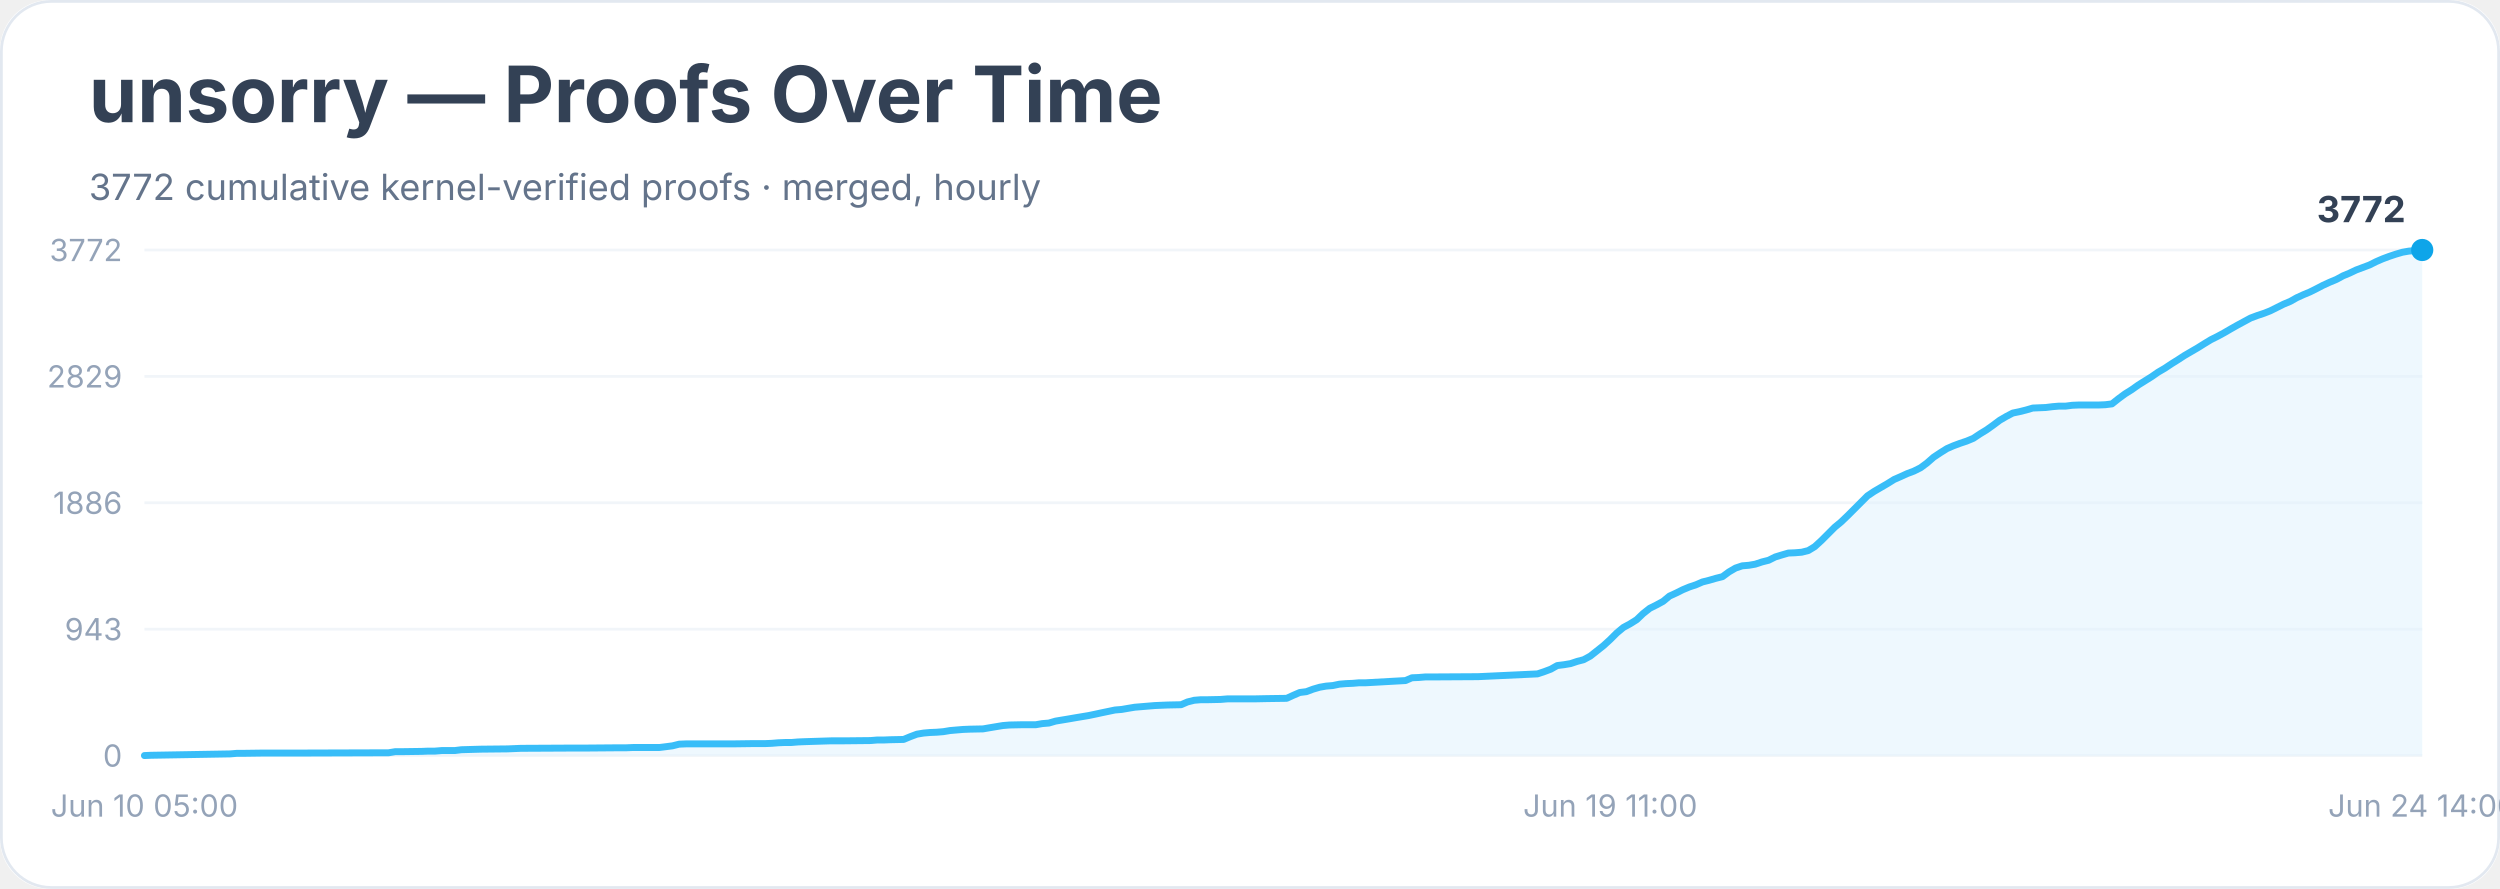
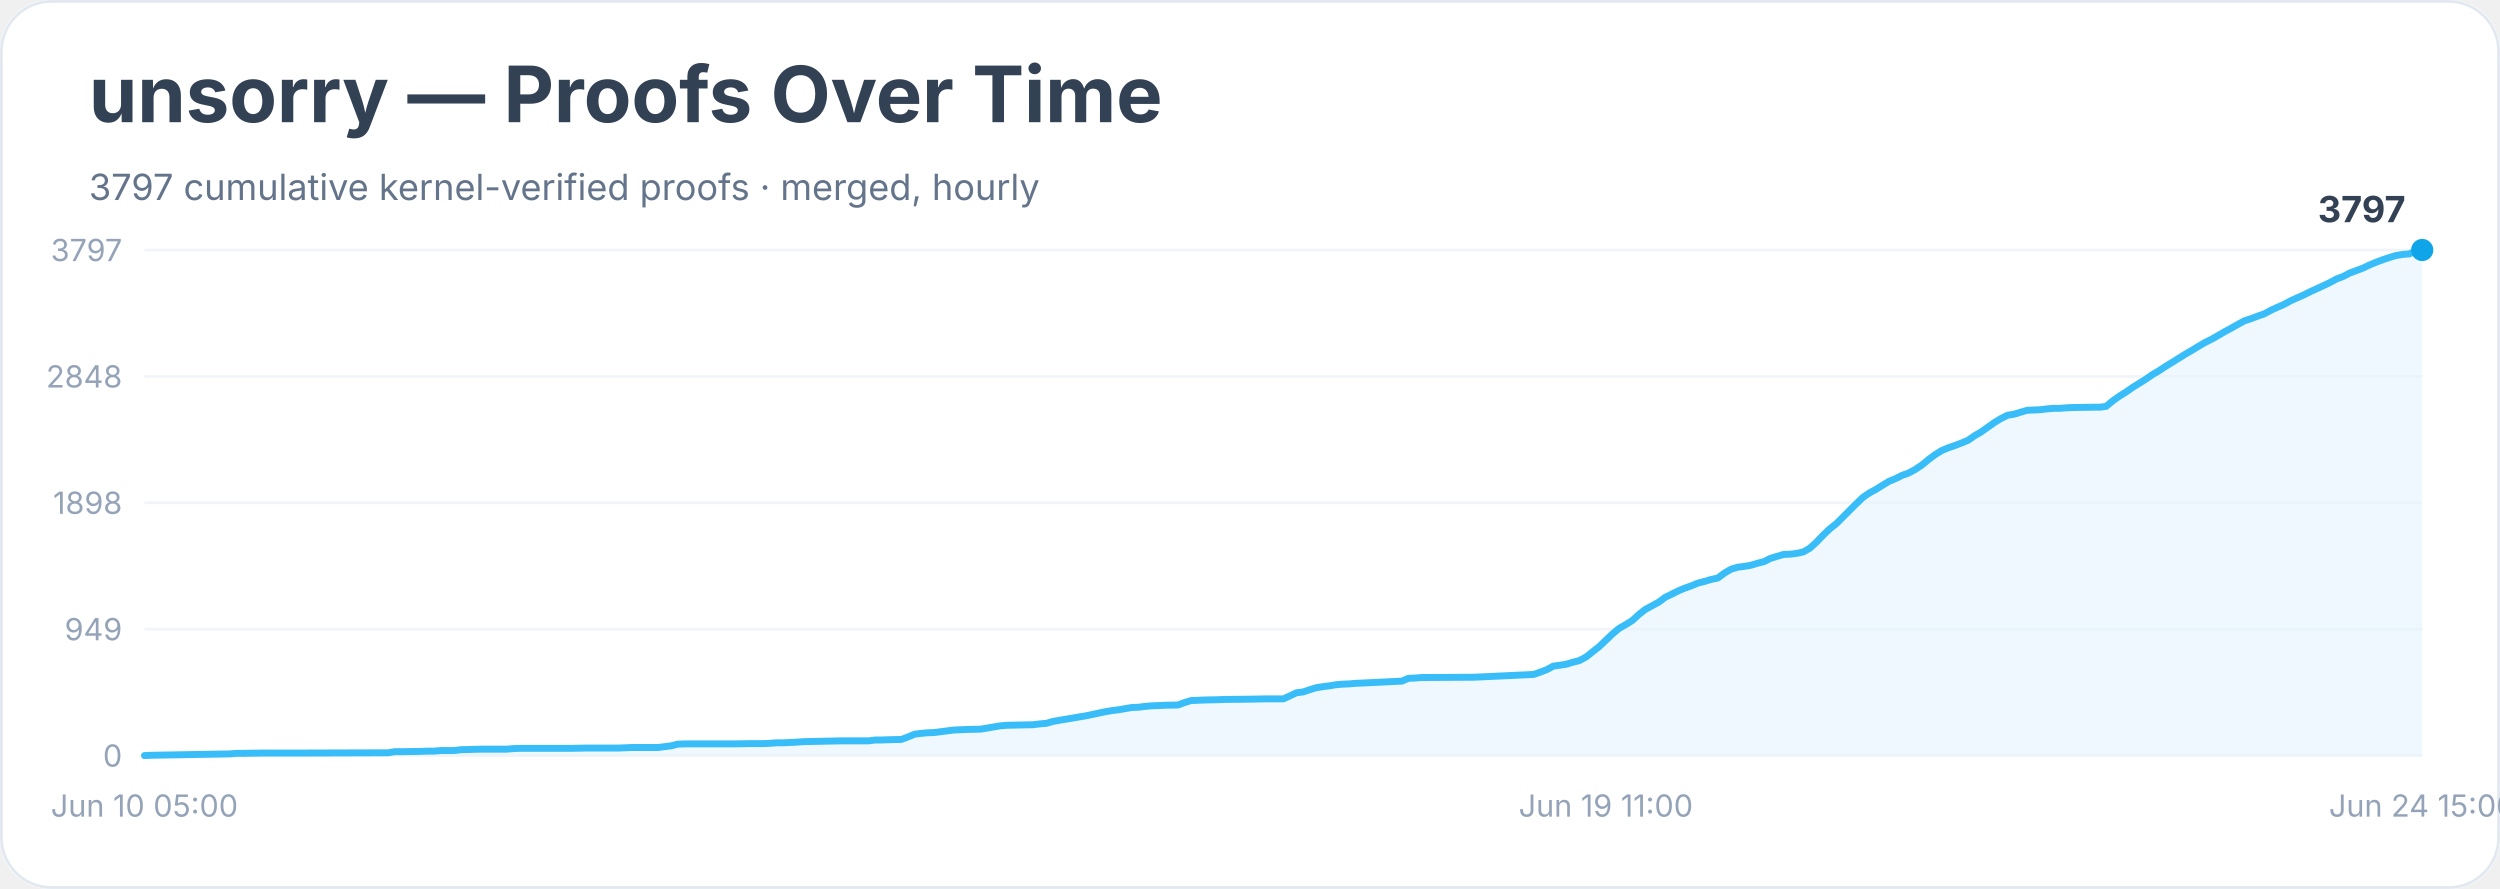
<svg xmlns="http://www.w3.org/2000/svg" width="900" height="320" viewBox="0 0 900 320" role="img" aria-labelledby="title desc">
  <rect width="900" height="100%" rx="18" fill="#ffffff" />
  <rect x="0.5" y="0.5" width="899" height="319" rx="18" fill="none" stroke="#e2e8f0" />
  <text x="32" y="44" font-family="Inter, system-ui, sans-serif" font-size="28" font-weight="700" fill="#334155">unsorry — Proofs Over Time</text>
-   <text x="32" y="72" font-family="Inter, system-ui, sans-serif" font-size="13" fill="#64748b">3772 cumulative kernel-verified proofs · merged, hourly</text>
+   <text x="32" y="72" font-family="Inter, system-ui, sans-serif" font-size="13" fill="#64748b">3797 cumulative kernel-verified proofs · merged, hourly</text>
  <line x1="52" y1="272.0" x2="872" y2="272.0" stroke="#f1f5f9" />
  <text x="44" y="276.0" text-anchor="end" font-family="Inter, system-ui, sans-serif" font-size="11" fill="#94a3b8">0</text>
  <line x1="52" y1="226.5" x2="872" y2="226.5" stroke="#f1f5f9" />
-   <text x="44" y="230.5" text-anchor="end" font-family="Inter, system-ui, sans-serif" font-size="11" fill="#94a3b8">943</text>
+   <text x="44" y="230.5" text-anchor="end" font-family="Inter, system-ui, sans-serif" font-size="11" fill="#94a3b8">949</text>
  <line x1="52" y1="181.0" x2="872" y2="181.0" stroke="#f1f5f9" />
-   <text x="44" y="185.0" text-anchor="end" font-family="Inter, system-ui, sans-serif" font-size="11" fill="#94a3b8">1886</text>
+   <text x="44" y="185.0" text-anchor="end" font-family="Inter, system-ui, sans-serif" font-size="11" fill="#94a3b8">1898</text>
  <line x1="52" y1="135.5" x2="872" y2="135.5" stroke="#f1f5f9" />
-   <text x="44" y="139.5" text-anchor="end" font-family="Inter, system-ui, sans-serif" font-size="11" fill="#94a3b8">2829</text>
+   <text x="44" y="139.5" text-anchor="end" font-family="Inter, system-ui, sans-serif" font-size="11" fill="#94a3b8">2848</text>
  <line x1="52" y1="90.0" x2="872" y2="90.0" stroke="#f1f5f9" />
-   <text x="44" y="94.0" text-anchor="end" font-family="Inter, system-ui, sans-serif" font-size="11" fill="#94a3b8">3772</text>
-   <polygon points="52.0,272.0 52.0,272.0 54.4,271.9 82.9,271.4 85.3,271.2 87.7,271.2 94.8,271.1 109.0,271.1 139.9,271.0 142.3,270.6 144.7,270.6 151.8,270.5 154.2,270.4 156.6,270.4 159.0,270.2 163.7,270.2 166.1,269.9 173.2,269.7 182.7,269.6 185.1,269.5 187.5,269.4 206.5,269.3 211.2,269.3 223.1,269.2 225.5,269.2 227.9,269.1 237.4,269.1 239.8,268.8 242.1,268.5 244.5,267.9 246.9,267.8 263.5,267.8 270.7,267.7 275.4,267.7 277.8,267.6 280.2,267.4 282.6,267.3 284.9,267.3 287.3,267.1 289.7,267.0 299.2,266.7 303.9,266.7 313.4,266.6 315.8,266.4 318.2,266.4 320.6,266.3 325.3,266.2 327.7,265.2 330.1,264.3 332.5,263.9 334.8,263.7 337.2,263.6 339.6,263.4 342.0,263.0 344.3,262.8 346.7,262.6 349.1,262.5 353.9,262.4 356.2,262.0 358.6,261.6 361.0,261.2 363.4,261.0 368.1,260.9 372.9,260.9 375.2,260.5 377.6,260.3 380.0,259.6 382.4,259.2 384.8,258.8 387.1,258.4 389.5,258.0 391.9,257.6 394.3,257.1 396.6,256.6 399.0,256.1 401.4,255.6 403.8,255.4 406.1,255.0 408.5,254.6 410.9,254.4 413.3,254.2 415.7,254.0 418.0,253.9 420.4,253.8 425.2,253.7 427.5,252.7 429.9,252.1 432.3,251.9 434.7,251.9 439.4,251.8 441.8,251.6 451.3,251.6 456.1,251.5 463.2,251.4 465.6,250.3 467.9,249.3 470.3,249.0 472.7,248.1 475.1,247.4 477.4,247.0 479.8,246.8 482.2,246.3 484.6,246.1 487.0,246.0 489.3,245.8 491.7,245.8 506.0,245.0 508.3,244.0 510.7,243.9 513.1,243.7 515.5,243.7 532.1,243.6 553.5,242.6 555.9,241.8 558.3,240.9 560.6,239.6 563.0,239.3 565.4,238.9 567.8,238.1 570.1,237.5 572.5,236.2 574.9,234.3 577.3,232.4 579.7,230.2 582.0,227.9 584.4,225.9 586.8,224.6 589.2,223.1 591.5,220.9 593.9,219.0 596.3,217.8 598.7,216.5 601.0,214.6 603.4,213.5 605.8,212.3 608.2,211.3 610.6,210.5 612.9,209.5 615.3,208.9 617.7,208.2 620.1,207.6 622.4,205.9 624.8,204.5 627.2,203.7 629.6,203.5 631.9,203.1 634.3,202.3 636.7,201.7 639.1,200.5 641.4,199.8 643.8,199.1 646.2,199.0 648.6,198.8 651.0,198.2 653.3,196.8 655.7,194.6 658.1,192.2 660.5,189.8 662.8,187.9 665.2,185.6 667.6,183.2 670.0,180.8 672.3,178.5 674.7,176.9 677.1,175.5 679.5,174.1 681.9,172.6 684.2,171.6 686.6,170.5 689.0,169.6 691.4,168.4 693.7,166.7 696.1,164.6 698.5,163.0 700.9,161.5 703.2,160.5 705.6,159.6 708.0,158.8 710.4,157.8 712.8,156.2 715.1,154.8 717.5,153.1 719.9,151.3 722.3,149.9 724.6,148.7 727.0,148.2 729.4,147.6 731.8,146.9 734.1,146.8 736.5,146.7 738.9,146.4 741.3,146.2 743.7,146.2 746.0,145.9 748.4,145.8 755.5,145.8 757.9,145.7 760.3,145.4 762.7,143.5 765.0,141.8 767.4,140.3 769.8,138.6 772.2,137.1 774.6,135.6 776.9,134.0 779.3,132.6 781.7,131.0 784.1,129.5 786.4,128.0 788.8,126.6 791.2,125.2 793.6,123.7 795.9,122.3 798.3,121.1 800.7,119.8 803.1,118.4 805.4,117.1 807.8,115.8 810.2,114.5 812.6,113.6 815.0,112.8 817.3,111.9 819.7,110.7 822.1,109.5 824.5,108.5 826.8,107.2 829.2,106.1 831.6,105.1 834.0,103.9 836.3,102.7 838.7,101.6 841.1,100.6 843.5,99.3 845.9,98.3 848.2,97.2 850.6,96.3 853.0,95.4 855.4,94.2 857.7,93.2 860.1,92.3 862.5,91.5 864.9,90.8 867.2,90.4 869.6,90.2 872.0,90.0 872.0,272.0" fill="#e0f2fe" opacity="0.55" />
-   <polyline points="52.0,272.0 54.4,271.9 82.9,271.4 85.3,271.2 87.7,271.2 94.8,271.1 109.0,271.1 139.9,271.0 142.3,270.6 144.7,270.6 151.8,270.5 154.2,270.4 156.6,270.4 159.0,270.2 163.7,270.2 166.1,269.9 173.2,269.7 182.7,269.6 185.1,269.5 187.5,269.4 206.5,269.3 211.2,269.3 223.1,269.2 225.5,269.2 227.9,269.1 237.4,269.1 239.8,268.8 242.1,268.5 244.5,267.9 246.9,267.8 263.5,267.8 270.7,267.7 275.4,267.7 277.8,267.6 280.2,267.4 282.6,267.3 284.9,267.3 287.3,267.1 289.7,267.0 299.2,266.7 303.9,266.7 313.4,266.6 315.8,266.4 318.2,266.4 320.6,266.3 325.3,266.2 327.7,265.2 330.1,264.3 332.5,263.9 334.8,263.7 337.2,263.6 339.6,263.4 342.0,263.0 344.3,262.8 346.7,262.6 349.1,262.5 353.9,262.4 356.2,262.0 358.6,261.6 361.0,261.2 363.4,261.0 368.1,260.9 372.9,260.9 375.2,260.5 377.6,260.3 380.0,259.6 382.4,259.2 384.8,258.8 387.1,258.4 389.5,258.0 391.9,257.6 394.3,257.1 396.6,256.6 399.0,256.1 401.4,255.6 403.8,255.4 406.1,255.0 408.5,254.6 410.9,254.4 413.3,254.2 415.7,254.0 418.0,253.9 420.4,253.8 425.2,253.7 427.5,252.7 429.9,252.1 432.3,251.9 434.7,251.9 439.4,251.8 441.8,251.6 451.3,251.6 456.1,251.5 463.2,251.4 465.6,250.3 467.9,249.3 470.3,249.0 472.7,248.1 475.1,247.4 477.4,247.0 479.8,246.8 482.2,246.3 484.6,246.1 487.0,246.0 489.3,245.8 491.7,245.8 506.0,245.0 508.3,244.0 510.7,243.9 513.1,243.7 515.5,243.7 532.1,243.6 553.5,242.6 555.9,241.8 558.3,240.9 560.6,239.6 563.0,239.3 565.4,238.9 567.8,238.1 570.1,237.5 572.5,236.2 574.9,234.3 577.3,232.4 579.7,230.2 582.0,227.9 584.4,225.9 586.8,224.6 589.2,223.1 591.5,220.9 593.9,219.0 596.3,217.8 598.7,216.5 601.0,214.6 603.4,213.5 605.8,212.3 608.2,211.3 610.6,210.5 612.9,209.5 615.3,208.9 617.7,208.2 620.1,207.6 622.4,205.9 624.8,204.5 627.2,203.7 629.6,203.5 631.9,203.1 634.3,202.3 636.7,201.7 639.1,200.5 641.4,199.8 643.8,199.1 646.2,199.0 648.6,198.8 651.0,198.2 653.3,196.8 655.7,194.6 658.1,192.2 660.5,189.8 662.8,187.9 665.2,185.6 667.6,183.2 670.0,180.8 672.3,178.5 674.7,176.9 677.1,175.5 679.5,174.1 681.9,172.6 684.2,171.6 686.6,170.5 689.0,169.6 691.4,168.4 693.7,166.7 696.1,164.6 698.5,163.0 700.9,161.5 703.2,160.5 705.6,159.6 708.0,158.8 710.4,157.8 712.8,156.2 715.1,154.8 717.5,153.1 719.9,151.3 722.3,149.9 724.6,148.7 727.0,148.2 729.4,147.6 731.8,146.9 734.1,146.8 736.5,146.7 738.9,146.4 741.3,146.2 743.7,146.2 746.0,145.9 748.4,145.8 755.5,145.8 757.9,145.7 760.3,145.4 762.7,143.5 765.0,141.8 767.4,140.3 769.8,138.6 772.2,137.1 774.6,135.6 776.9,134.0 779.3,132.6 781.7,131.0 784.1,129.5 786.4,128.0 788.8,126.6 791.2,125.2 793.6,123.7 795.9,122.3 798.3,121.1 800.7,119.8 803.1,118.4 805.4,117.1 807.8,115.8 810.2,114.5 812.6,113.6 815.0,112.8 817.3,111.9 819.7,110.7 822.1,109.5 824.5,108.5 826.8,107.2 829.2,106.1 831.6,105.1 834.0,103.9 836.3,102.7 838.7,101.6 841.1,100.6 843.5,99.3 845.9,98.3 848.2,97.2 850.6,96.3 853.0,95.4 855.4,94.2 857.7,93.2 860.1,92.3 862.5,91.5 864.9,90.8 867.2,90.4 869.6,90.2 872.0,90.0" fill="none" stroke="#38bdf8" stroke-width="2.5" stroke-linejoin="round" stroke-linecap="round" />
+   <text x="44" y="94.0" text-anchor="end" font-family="Inter, system-ui, sans-serif" font-size="11" fill="#94a3b8">3797</text>
+   <polygon points="52.0,272.0 52.0,272.0 54.4,271.9 82.8,271.4 85.2,271.2 87.5,271.2 94.7,271.1 108.9,271.1 139.7,271.0 142.1,270.6 144.4,270.6 151.5,270.5 153.9,270.4 156.3,270.4 158.6,270.2 163.4,270.2 165.8,269.9 172.9,269.7 182.3,269.7 184.7,269.5 187.1,269.4 206.0,269.4 210.8,269.3 222.6,269.3 225.0,269.2 227.4,269.1 236.9,269.1 239.2,268.8 241.6,268.5 244.0,267.9 246.3,267.8 262.9,267.8 270.0,267.7 274.8,267.7 277.1,267.6 279.5,267.4 281.9,267.4 284.3,267.3 286.6,267.2 289.0,267.0 298.5,266.8 303.2,266.7 312.7,266.7 315.1,266.4 317.4,266.4 319.8,266.3 324.5,266.2 326.9,265.3 329.3,264.3 331.7,264.0 334.0,263.8 336.4,263.7 338.8,263.4 341.1,263.1 343.5,262.8 345.9,262.7 348.2,262.6 353.0,262.5 355.4,262.1 357.7,261.7 360.1,261.3 362.5,261.1 367.2,261.0 371.9,260.9 374.3,260.6 376.7,260.4 379.1,259.7 381.4,259.3 383.8,258.9 386.2,258.5 388.5,258.1 390.9,257.7 393.3,257.2 395.6,256.7 398.0,256.2 400.4,255.8 402.8,255.5 405.1,255.1 407.5,254.7 409.9,254.6 412.2,254.3 414.6,254.1 417.0,254.0 419.3,253.9 424.1,253.8 426.5,252.9 428.8,252.2 431.2,252.1 433.6,252.0 438.3,251.9 440.7,251.8 450.2,251.7 454.9,251.6 462.0,251.6 464.4,250.5 466.7,249.4 469.1,249.1 471.5,248.3 473.8,247.6 476.2,247.2 478.6,246.9 481.0,246.5 483.3,246.3 485.7,246.2 488.1,246.0 490.4,245.9 504.7,245.2 507.0,244.2 509.4,244.1 511.8,243.9 514.1,243.9 530.7,243.8 552.1,242.8 554.4,242.0 556.8,241.1 559.2,239.8 561.5,239.5 563.9,239.1 566.3,238.4 568.6,237.8 571.0,236.5 573.4,234.6 575.8,232.7 578.1,230.5 580.5,228.2 582.9,226.2 585.2,224.9 587.6,223.4 590.0,221.2 592.3,219.4 594.7,218.1 597.1,216.8 599.5,215.0 601.8,213.9 604.2,212.7 606.6,211.7 608.9,210.9 611.3,209.9 613.7,209.3 616.0,208.6 618.4,208.1 620.8,206.3 623.2,204.9 625.5,204.2 627.9,203.9 630.3,203.5 632.6,202.8 635.0,202.2 637.4,201.0 639.7,200.3 642.1,199.6 644.5,199.5 646.9,199.2 649.2,198.7 651.6,197.3 654.0,195.1 656.3,192.7 658.7,190.4 661.1,188.5 663.4,186.2 665.8,183.8 668.2,181.4 670.6,179.1 672.9,177.5 675.3,176.2 677.7,174.7 680.0,173.3 682.4,172.3 684.8,171.1 687.1,170.3 689.5,169.0 691.9,167.4 694.3,165.4 696.6,163.7 699.0,162.2 701.4,161.2 703.7,160.4 706.1,159.5 708.5,158.5 710.8,156.9 713.2,155.5 715.6,153.8 718.0,152.1 720.3,150.7 722.7,149.5 725.1,149.1 727.4,148.4 729.8,147.7 732.2,147.6 734.5,147.5 736.9,147.2 739.3,147.0 741.7,147.0 744.0,146.8 746.4,146.7 753.5,146.6 755.9,146.6 758.2,146.3 760.6,144.3 763.0,142.6 765.4,141.1 767.7,139.5 770.1,138.0 772.5,136.5 774.8,134.9 777.2,133.5 779.6,131.9 781.9,130.5 784.3,129.0 786.7,127.5 789.1,126.1 791.4,124.7 793.8,123.3 796.2,122.1 798.5,120.8 800.9,119.4 803.3,118.1 805.6,116.8 808.0,115.5 810.4,114.7 812.8,113.8 815.1,113.0 817.5,111.7 819.9,110.6 822.2,109.6 824.6,108.3 827.0,107.2 829.3,106.2 831.7,105.0 834.1,103.9 836.5,102.8 838.8,101.7 841.2,100.4 843.6,99.5 845.9,98.3 848.3,97.4 850.7,96.5 853.0,95.4 855.4,94.4 857.8,93.5 860.2,92.7 862.5,92.0 864.9,91.6 867.3,91.4 869.6,90.4 872.0,90.0 872.0,272.0" fill="#e0f2fe" opacity="0.55" />
+   <polyline points="52.0,272.0 54.4,271.9 82.8,271.4 85.2,271.2 87.5,271.2 94.7,271.1 108.9,271.1 139.7,271.0 142.1,270.6 144.4,270.6 151.5,270.5 153.9,270.4 156.3,270.4 158.6,270.2 163.4,270.2 165.8,269.9 172.9,269.7 182.3,269.7 184.7,269.5 187.1,269.4 206.0,269.4 210.8,269.3 222.6,269.3 225.0,269.2 227.4,269.1 236.9,269.1 239.2,268.8 241.6,268.5 244.0,267.9 246.3,267.8 262.9,267.8 270.0,267.7 274.8,267.7 277.1,267.6 279.5,267.4 281.9,267.4 284.3,267.3 286.6,267.2 289.0,267.0 298.5,266.8 303.2,266.7 312.7,266.7 315.1,266.4 317.4,266.4 319.8,266.3 324.5,266.2 326.9,265.3 329.3,264.3 331.7,264.0 334.0,263.8 336.4,263.7 338.8,263.4 341.1,263.1 343.5,262.8 345.9,262.7 348.2,262.6 353.0,262.5 355.4,262.1 357.7,261.7 360.1,261.3 362.5,261.1 367.2,261.0 371.9,260.9 374.3,260.6 376.7,260.4 379.1,259.7 381.4,259.3 383.8,258.9 386.2,258.5 388.5,258.1 390.9,257.7 393.3,257.2 395.6,256.7 398.0,256.2 400.4,255.8 402.8,255.5 405.1,255.1 407.5,254.7 409.9,254.6 412.2,254.3 414.6,254.1 417.0,254.0 419.3,253.9 424.1,253.8 426.5,252.9 428.8,252.2 431.2,252.1 433.6,252.0 438.3,251.9 440.7,251.8 450.2,251.7 454.9,251.6 462.0,251.6 464.4,250.5 466.7,249.4 469.1,249.1 471.5,248.3 473.8,247.6 476.2,247.2 478.6,246.9 481.0,246.5 483.3,246.3 485.7,246.2 488.1,246.0 490.4,245.9 504.7,245.2 507.0,244.2 509.4,244.1 511.8,243.9 514.1,243.9 530.7,243.8 552.1,242.8 554.4,242.0 556.8,241.1 559.2,239.8 561.5,239.5 563.9,239.1 566.3,238.4 568.6,237.8 571.0,236.5 573.4,234.6 575.8,232.7 578.1,230.5 580.5,228.2 582.9,226.2 585.2,224.9 587.6,223.4 590.0,221.2 592.3,219.4 594.7,218.1 597.1,216.8 599.5,215.0 601.8,213.9 604.2,212.7 606.6,211.7 608.9,210.9 611.3,209.9 613.7,209.3 616.0,208.6 618.4,208.1 620.8,206.3 623.2,204.9 625.5,204.2 627.9,203.9 630.3,203.5 632.6,202.8 635.0,202.2 637.4,201.0 639.7,200.3 642.1,199.6 644.5,199.5 646.9,199.2 649.2,198.7 651.6,197.3 654.0,195.1 656.3,192.7 658.7,190.4 661.1,188.5 663.4,186.2 665.8,183.8 668.2,181.4 670.6,179.1 672.9,177.5 675.3,176.2 677.7,174.7 680.0,173.3 682.4,172.3 684.8,171.1 687.1,170.3 689.5,169.0 691.9,167.4 694.3,165.4 696.6,163.7 699.0,162.2 701.4,161.2 703.7,160.4 706.1,159.5 708.5,158.5 710.8,156.9 713.2,155.5 715.6,153.8 718.0,152.1 720.3,150.7 722.7,149.5 725.1,149.1 727.4,148.4 729.8,147.7 732.2,147.6 734.5,147.5 736.9,147.2 739.3,147.0 741.7,147.0 744.0,146.8 746.4,146.7 753.5,146.6 755.9,146.6 758.2,146.3 760.6,144.3 763.0,142.6 765.4,141.1 767.7,139.5 770.1,138.0 772.5,136.5 774.8,134.9 777.2,133.5 779.6,131.9 781.9,130.5 784.3,129.0 786.7,127.5 789.1,126.1 791.4,124.7 793.8,123.3 796.2,122.1 798.5,120.8 800.9,119.4 803.3,118.1 805.6,116.8 808.0,115.5 810.4,114.7 812.8,113.8 815.1,113.0 817.5,111.7 819.9,110.6 822.2,109.6 824.6,108.3 827.0,107.2 829.3,106.2 831.7,105.0 834.1,103.9 836.5,102.8 838.8,101.7 841.2,100.4 843.6,99.5 845.9,98.3 848.3,97.4 850.7,96.5 853.0,95.4 855.4,94.4 857.8,93.5 860.2,92.7 862.5,92.0 864.9,91.6 867.3,91.4 869.6,90.4 872.0,90.0" fill="none" stroke="#38bdf8" stroke-width="2.5" stroke-linejoin="round" stroke-linecap="round" />
  <circle cx="872.0" cy="90.0" r="4" fill="#0ea5e9" />
-   <text x="866.0" y="80.0" text-anchor="end" font-family="Inter, system-ui, sans-serif" font-size="13" font-weight="700" fill="#334155">3772</text>
+   <text x="866.0" y="80.0" text-anchor="end" font-family="Inter, system-ui, sans-serif" font-size="13" font-weight="700" fill="#334155">3797</text>
  <text x="52.0" y="294" text-anchor="middle" font-family="Inter, system-ui, sans-serif" font-size="11" fill="#94a3b8">Jun 10 05:00</text>
-   <text x="579.7" y="294" text-anchor="middle" font-family="Inter, system-ui, sans-serif" font-size="11" fill="#94a3b8">Jun 19 11:00</text>
-   <text x="872.0" y="294" text-anchor="middle" font-family="Inter, system-ui, sans-serif" font-size="11" fill="#94a3b8">Jun 24 14:00</text>
+   <text x="578.1" y="294" text-anchor="middle" font-family="Inter, system-ui, sans-serif" font-size="11" fill="#94a3b8">Jun 19 11:00</text>
+   <text x="872.0" y="294" text-anchor="middle" font-family="Inter, system-ui, sans-serif" font-size="11" fill="#94a3b8">Jun 24 15:00</text>
</svg>
